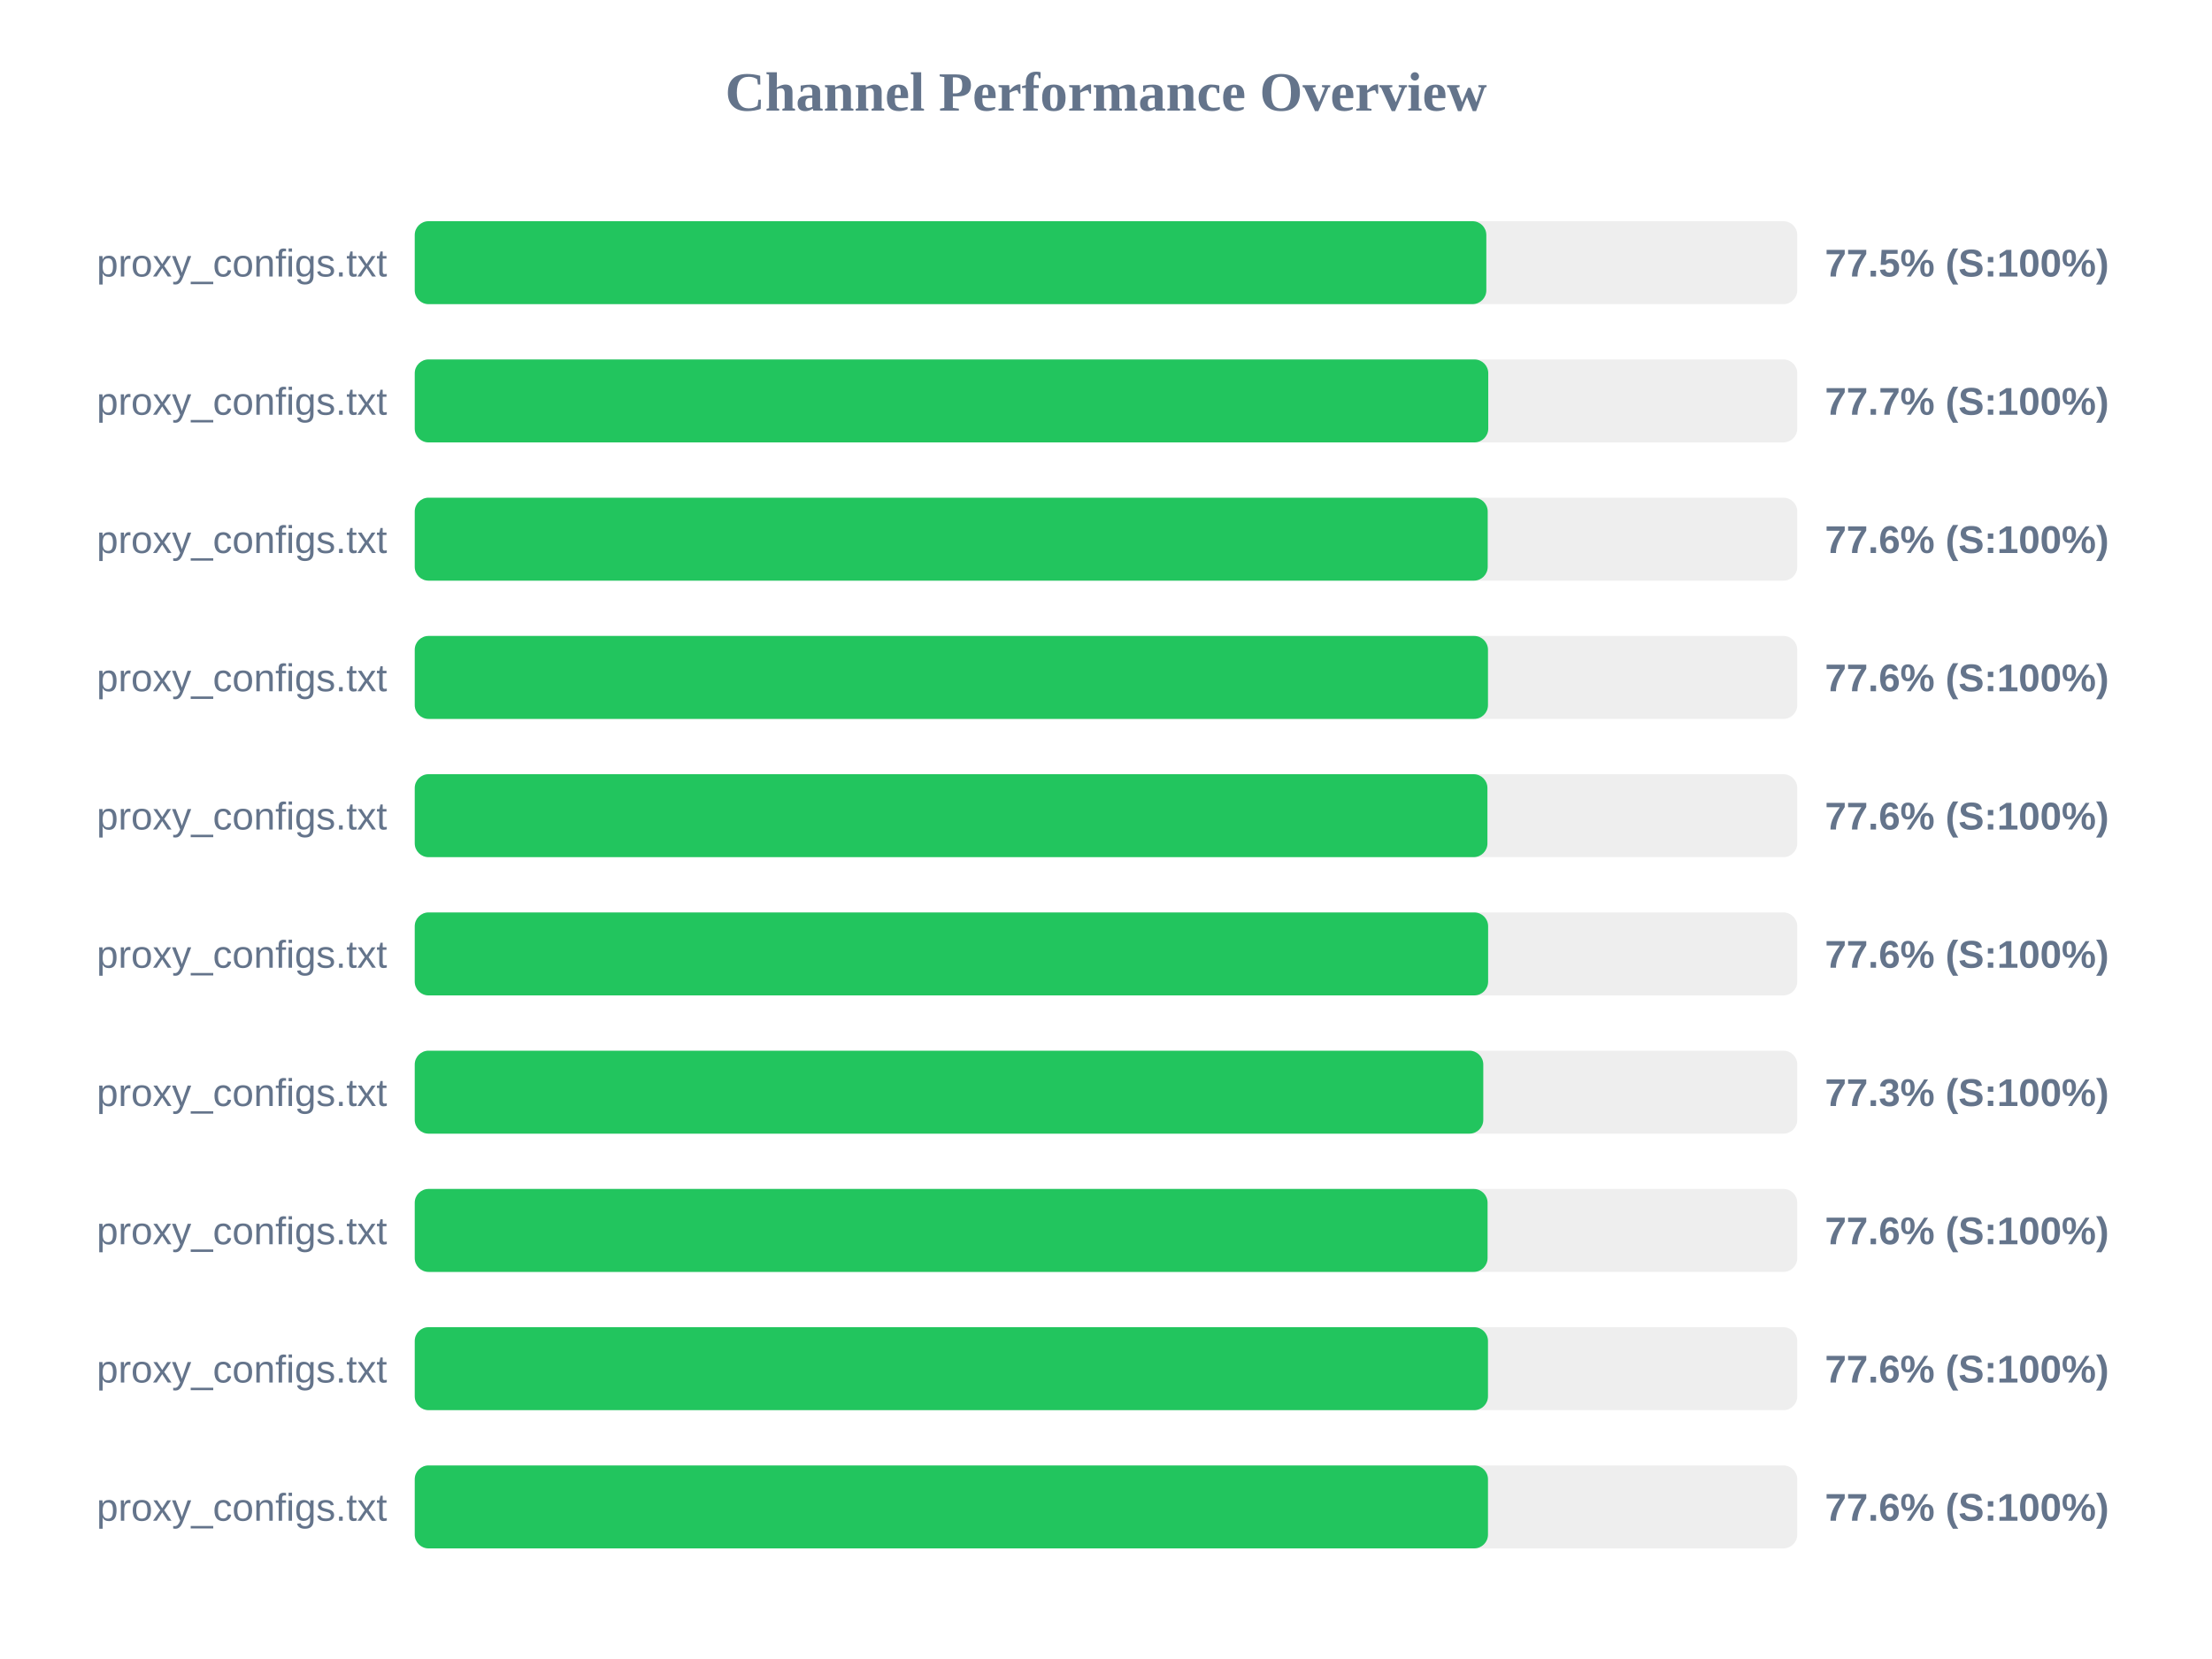
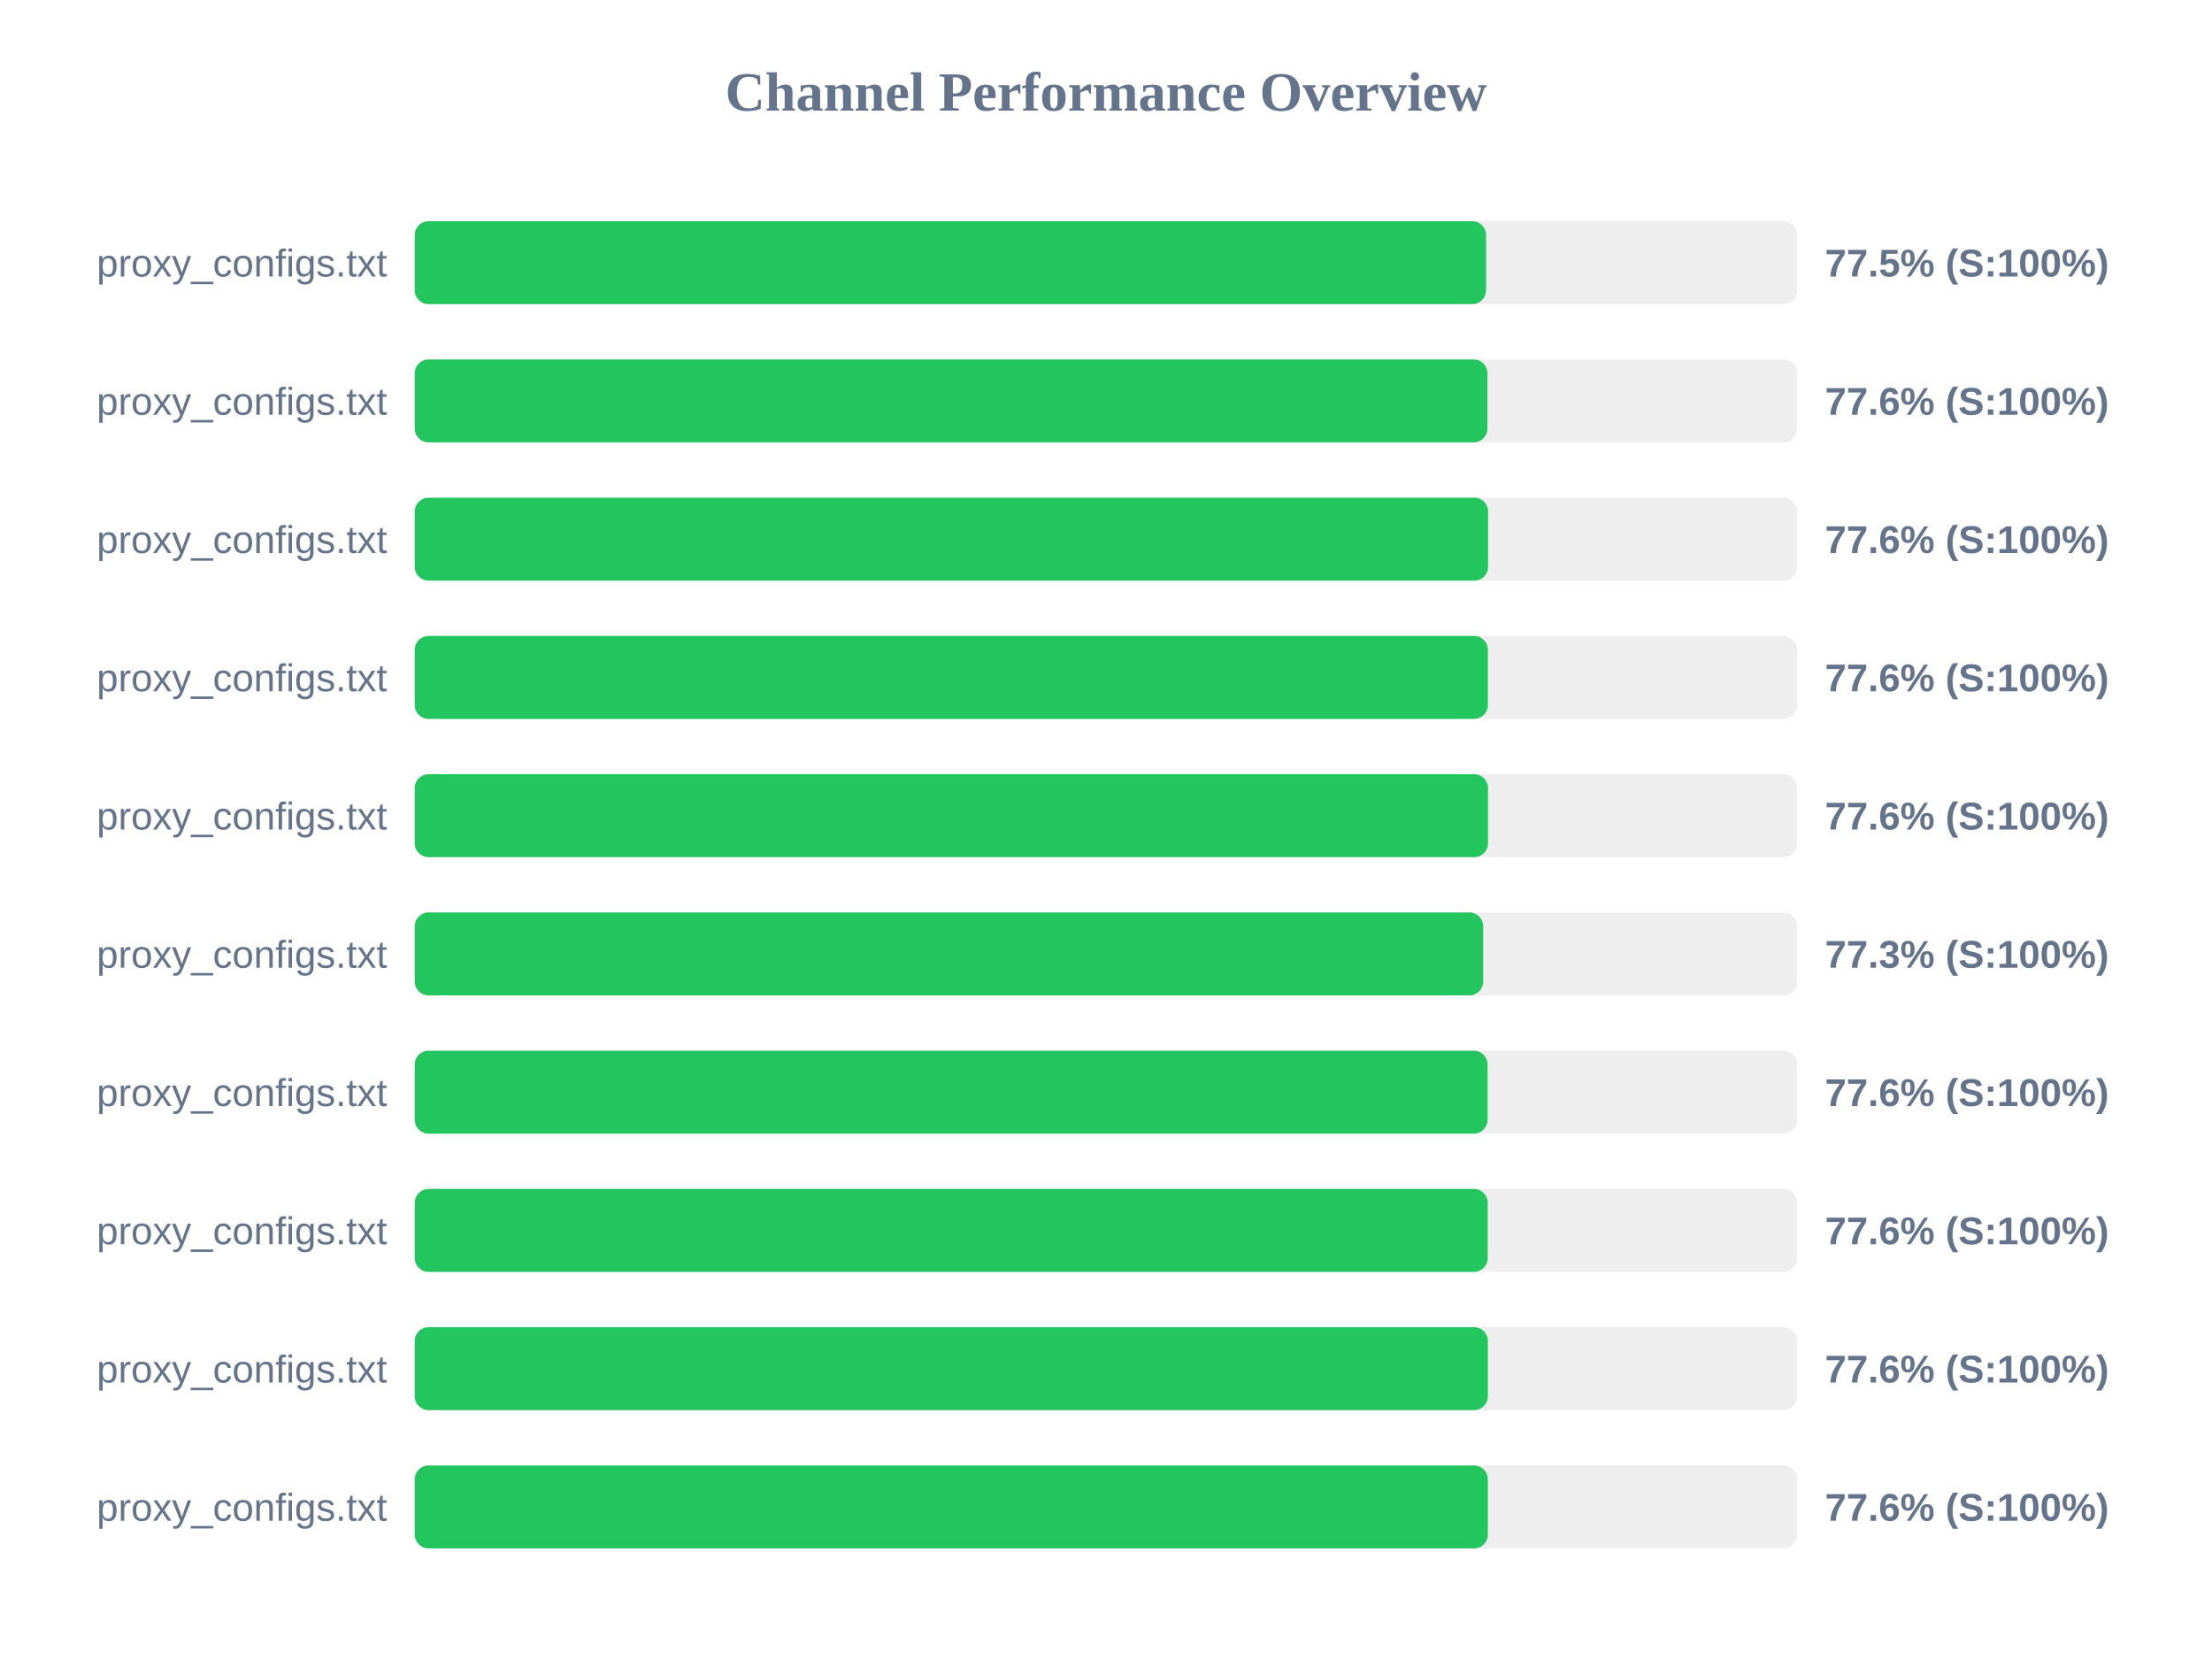
<svg xmlns="http://www.w3.org/2000/svg" width="800" height="600" version="1.1">
  <style>
        .row { font: 14px Arial; fill: #64748b; }
        .score { font: bold 14px Arial; fill: #64748b; }
    </style>
  <text x="400" y="40" text-anchor="middle" font-size="20px" font-weight="bold" fill="#64748b">Channel Performance Overview</text>
  <rect x="150" y="80" width="500" height="30" fill="#eee" rx="5" />
-   <rect x="150" y="80" width="387.55" height="30" fill="#22c55e" rx="5" />
+   <rect x="150" y="80" width="387.45" height="30" fill="#22c55e" rx="5" />
  <text x="140" y="100" text-anchor="end" class="row">proxy_configs.txt</text>
  <text x="660" y="100" text-anchor="start" class="score">77.5% (S:100%)</text>
  <rect x="150" y="130" width="500" height="30" fill="#eee" rx="5" />
-   <rect x="150" y="130" width="388.25" height="30" fill="#22c55e" rx="5" />
+   <rect x="150" y="130" width="387.95" height="30" fill="#22c55e" rx="5" />
  <text x="140" y="150" text-anchor="end" class="row">proxy_configs.txt</text>
-   <text x="660" y="150" text-anchor="start" class="score">77.7% (S:100%)</text>
+   <text x="660" y="150" text-anchor="start" class="score">77.6% (S:100%)</text>
  <rect x="150" y="180" width="500" height="30" fill="#eee" rx="5" />
-   <rect x="150" y="180" width="388.05" height="30" fill="#22c55e" rx="5" />
+   <rect x="150" y="180" width="388.2" height="30" fill="#22c55e" rx="5" />
  <text x="140" y="200" text-anchor="end" class="row">proxy_configs.txt</text>
  <text x="660" y="200" text-anchor="start" class="score">77.6% (S:100%)</text>
  <rect x="150" y="230" width="500" height="30" fill="#eee" rx="5" />
-   <rect x="150" y="230" width="388.15" height="30" fill="#22c55e" rx="5" />
+   <rect x="150" y="230" width="388.1" height="30" fill="#22c55e" rx="5" />
  <text x="140" y="250" text-anchor="end" class="row">proxy_configs.txt</text>
  <text x="660" y="250" text-anchor="start" class="score">77.6% (S:100%)</text>
  <rect x="150" y="280" width="500" height="30" fill="#eee" rx="5" />
-   <rect x="150" y="280" width="387.95" height="30" fill="#22c55e" rx="5" />
+   <rect x="150" y="280" width="388.15" height="30" fill="#22c55e" rx="5" />
  <text x="140" y="300" text-anchor="end" class="row">proxy_configs.txt</text>
  <text x="660" y="300" text-anchor="start" class="score">77.6% (S:100%)</text>
  <rect x="150" y="330" width="500" height="30" fill="#eee" rx="5" />
-   <rect x="150" y="330" width="388.2" height="30" fill="#22c55e" rx="5" />
+   <rect x="150" y="330" width="386.4" height="30" fill="#22c55e" rx="5" />
  <text x="140" y="350" text-anchor="end" class="row">proxy_configs.txt</text>
-   <text x="660" y="350" text-anchor="start" class="score">77.6% (S:100%)</text>
+   <text x="660" y="350" text-anchor="start" class="score">77.3% (S:100%)</text>
  <rect x="150" y="380" width="500" height="30" fill="#eee" rx="5" />
-   <rect x="150" y="380" width="386.45" height="30" fill="#22c55e" rx="5" />
+   <rect x="150" y="380" width="388.0" height="30" fill="#22c55e" rx="5" />
  <text x="140" y="400" text-anchor="end" class="row">proxy_configs.txt</text>
-   <text x="660" y="400" text-anchor="start" class="score">77.3% (S:100%)</text>
+   <text x="660" y="400" text-anchor="start" class="score">77.6% (S:100%)</text>
  <rect x="150" y="430" width="500" height="30" fill="#eee" rx="5" />
-   <rect x="150" y="430" width="388.0" height="30" fill="#22c55e" rx="5" />
+   <rect x="150" y="430" width="388.05" height="30" fill="#22c55e" rx="5" />
  <text x="140" y="450" text-anchor="end" class="row">proxy_configs.txt</text>
  <text x="660" y="450" text-anchor="start" class="score">77.6% (S:100%)</text>
  <rect x="150" y="480" width="500" height="30" fill="#eee" rx="5" />
-   <rect x="150" y="480" width="388.15" height="30" fill="#22c55e" rx="5" />
+   <rect x="150" y="480" width="388.1" height="30" fill="#22c55e" rx="5" />
  <text x="140" y="500" text-anchor="end" class="row">proxy_configs.txt</text>
  <text x="660" y="500" text-anchor="start" class="score">77.6% (S:100%)</text>
  <rect x="150" y="530" width="500" height="30" fill="#eee" rx="5" />
-   <rect x="150" y="530" width="388.15" height="30" fill="#22c55e" rx="5" />
+   <rect x="150" y="530" width="388.1" height="30" fill="#22c55e" rx="5" />
  <text x="140" y="550" text-anchor="end" class="row">proxy_configs.txt</text>
  <text x="660" y="550" text-anchor="start" class="score">77.6% (S:100%)</text>
</svg>
